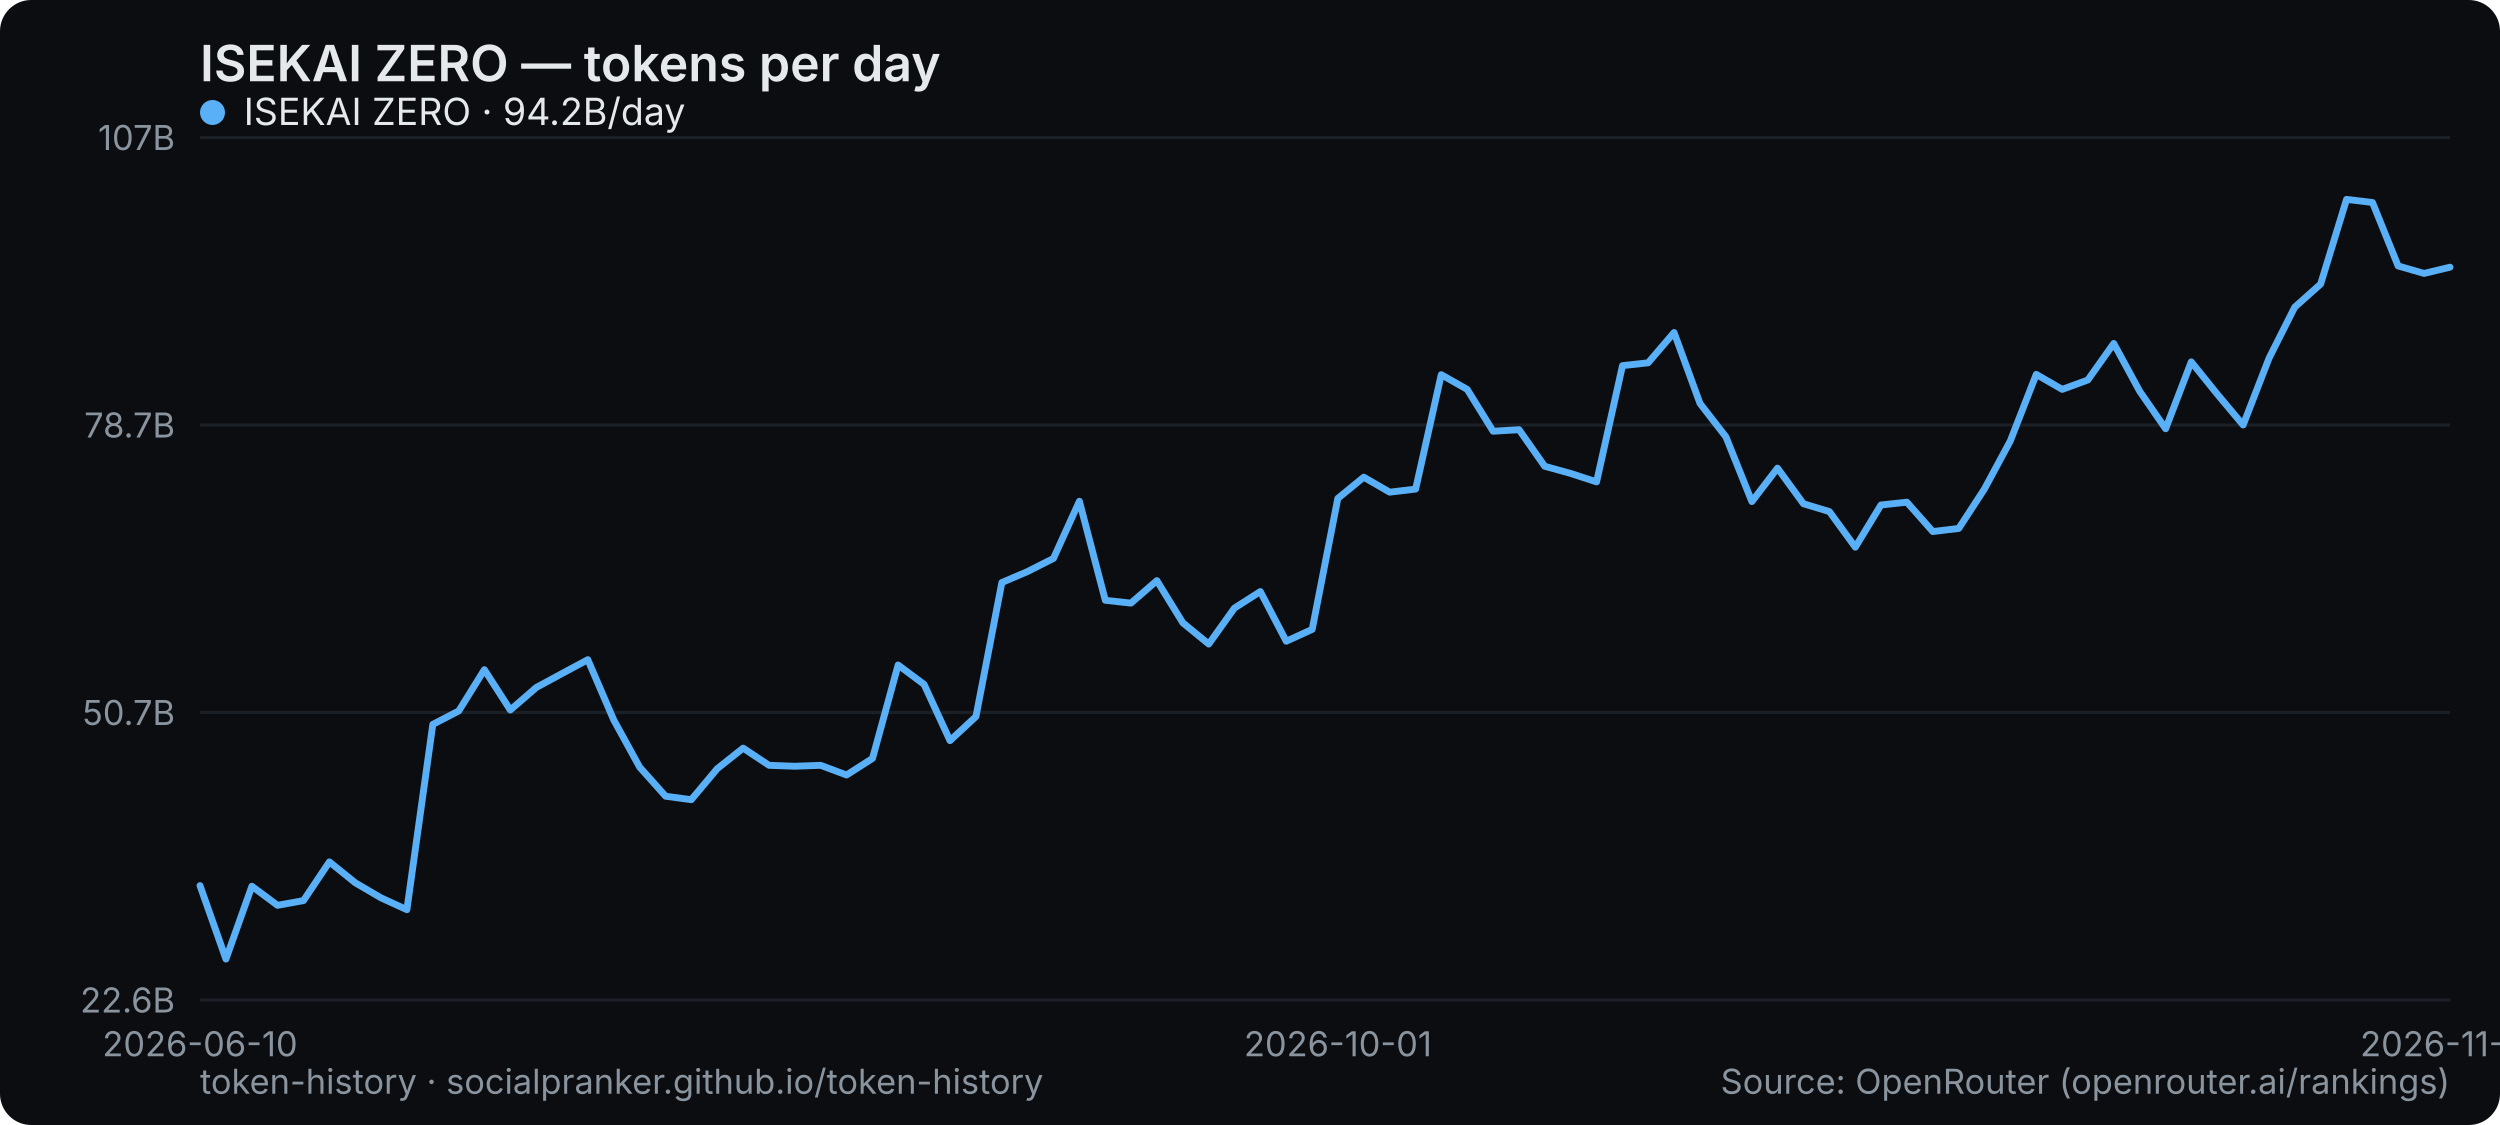
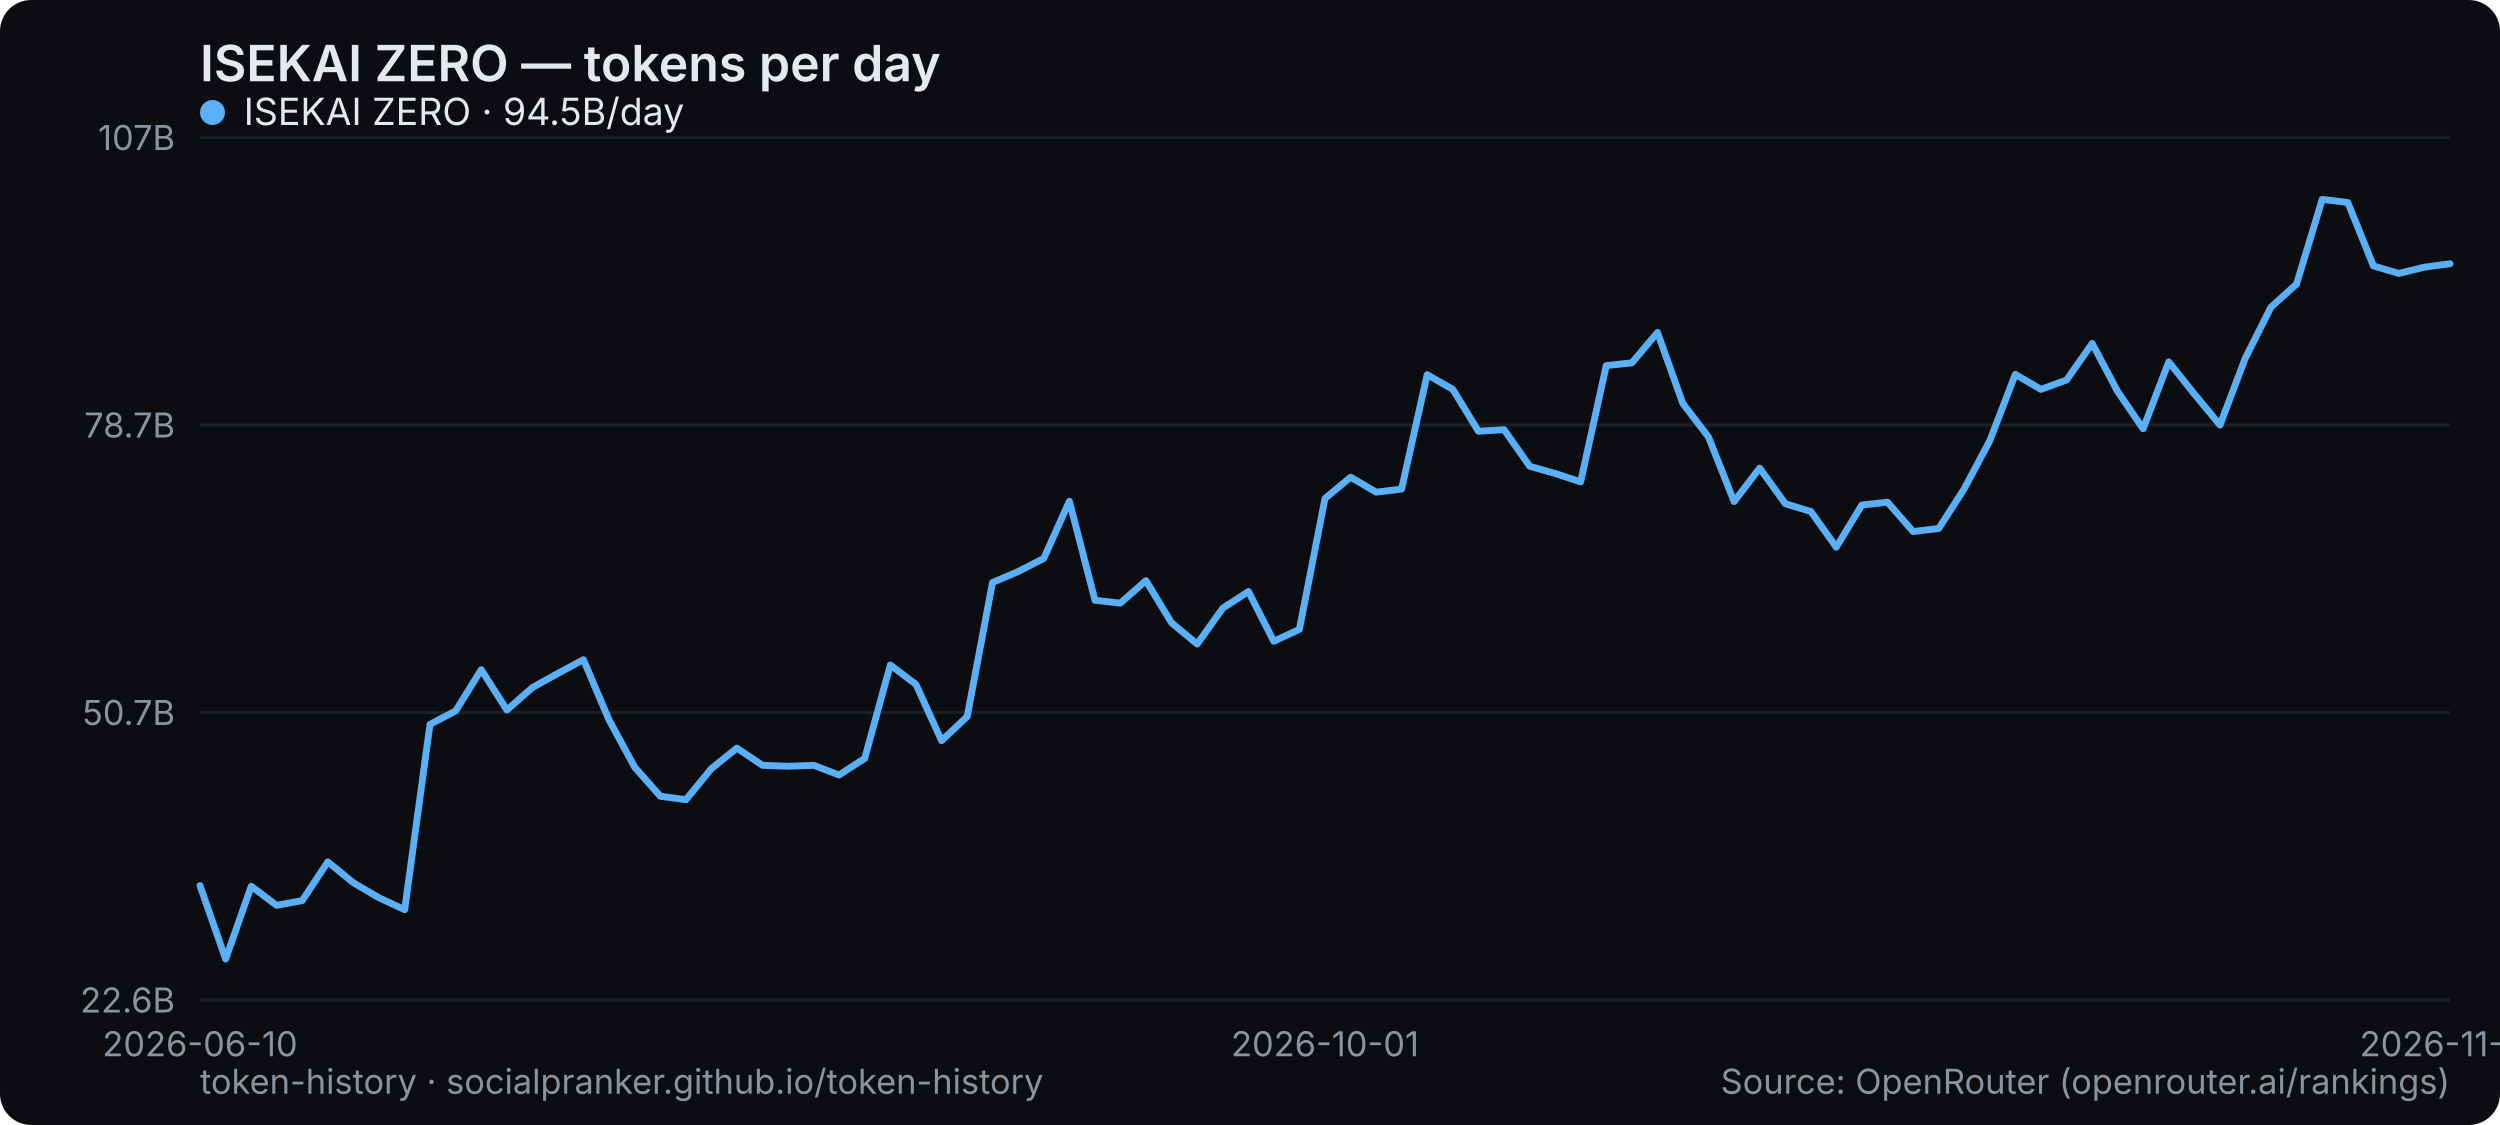
<svg xmlns="http://www.w3.org/2000/svg" width="800" height="360" viewBox="0 0 800 360" role="img" aria-label="ISEKAI ZERO — tokens per day">
  <rect width="800" height="360" rx="10" fill="#0b0d10" />
  <text x="64" y="26" font-family="system-ui,-apple-system,Segoe UI,sans-serif" font-size="16" font-weight="600" fill="#e6e9ec">ISEKAI ZERO — tokens per day</text>
  <line x1="64" y1="320" x2="784" y2="320" stroke="#1b2026" stroke-width="1" />
  <text x="56" y="324" text-anchor="end" font-family="system-ui,-apple-system,Segoe UI,sans-serif" font-size="11" fill="#8a949e">22.6B</text>
  <line x1="64" y1="228" x2="784" y2="228" stroke="#1b2026" stroke-width="1" />
  <text x="56" y="232" text-anchor="end" font-family="system-ui,-apple-system,Segoe UI,sans-serif" font-size="11" fill="#8a949e">50.7B</text>
  <line x1="64" y1="136" x2="784" y2="136" stroke="#1b2026" stroke-width="1" />
  <text x="56" y="140" text-anchor="end" font-family="system-ui,-apple-system,Segoe UI,sans-serif" font-size="11" fill="#8a949e">78.7B</text>
  <line x1="64" y1="44" x2="784" y2="44" stroke="#1b2026" stroke-width="1" />
  <text x="56" y="48" text-anchor="end" font-family="system-ui,-apple-system,Segoe UI,sans-serif" font-size="11" fill="#8a949e">107B</text>
  <text x="64" y="338" text-anchor="middle" font-family="system-ui,-apple-system,Segoe UI,sans-serif" font-size="11" fill="#8a949e">2026-06-10</text>
-   <text x="428.138" y="338" text-anchor="middle" font-family="system-ui,-apple-system,Segoe UI,sans-serif" font-size="11" fill="#8a949e">2026-10-01</text>
-   <text x="784" y="338" text-anchor="middle" font-family="system-ui,-apple-system,Segoe UI,sans-serif" font-size="11" fill="#8a949e">2026-11-13</text>
-   <polyline points="64.0,283.4 72.3,306.9 80.6,283.6 88.8,289.7 97.1,288.2 105.4,275.8 113.7,282.5 121.9,287.3 130.2,291.1 138.5,231.8 146.8,227.5 155.0,214.3 163.3,227.2 171.6,220.0 179.9,215.5 188.1,211.1 196.4,230.4 204.7,245.5 213.0,254.8 221.2,255.9 229.5,246.0 237.8,239.4 246.1,244.9 254.3,245.2 262.6,244.9 270.9,248.0 279.2,242.7 287.4,212.8 295.7,219.0 304.0,237.0 312.3,229.3 320.6,186.4 328.8,182.9 337.1,178.7 345.4,160.4 353.7,192.1 361.9,193.0 370.2,185.8 378.5,199.3 386.8,206.1 395.0,194.6 403.3,189.3 411.6,205.2 419.9,201.4 428.1,159.5 436.4,152.7 444.7,157.5 453.0,156.5 461.2,119.9 469.5,124.6 477.8,138.0 486.1,137.5 494.3,149.2 502.6,151.5 510.9,154.2 519.2,117.0 527.4,116.1 535.7,106.4 544.0,129.1 552.3,139.8 560.6,160.5 568.8,149.8 577.1,161.2 585.4,163.7 593.7,175.1 601.9,161.6 610.2,160.7 618.5,170.1 626.8,169.1 635.0,156.5 643.3,141.1 651.6,119.8 659.9,124.6 668.1,121.6 676.4,109.9 684.7,125.2 693.0,137.2 701.2,115.8 709.5,126.1 717.8,136.0 726.1,114.6 734.3,98.3 742.6,90.9 750.9,63.8 759.2,64.8 767.4,85.1 775.7,87.5 784.0,85.5" fill="none" stroke="#5ab0f7" stroke-width="2.2" stroke-linejoin="round" stroke-linecap="round" />
+   <text x="424" y="338" text-anchor="middle" font-family="system-ui,-apple-system,Segoe UI,sans-serif" font-size="11" fill="#8a949e">2026-10-01</text>
+   <text x="784" y="338" text-anchor="middle" font-family="system-ui,-apple-system,Segoe UI,sans-serif" font-size="11" fill="#8a949e">2026-11-14</text>
+   <polyline points="64.0,283.4 72.2,306.9 80.4,283.6 88.5,289.7 96.7,288.2 104.9,275.8 113.1,282.5 121.3,287.3 129.5,291.1 137.6,231.8 145.8,227.5 154.0,214.3 162.2,227.2 170.4,220.0 178.5,215.5 186.7,211.1 194.9,230.4 203.1,245.5 211.3,254.8 219.5,255.9 227.6,246.0 235.8,239.4 244.0,244.9 252.2,245.2 260.4,244.9 268.5,248.0 276.7,242.7 284.9,212.8 293.1,219.0 301.3,237.0 309.5,229.3 317.6,186.4 325.8,182.9 334.0,178.7 342.2,160.4 350.4,192.1 358.5,193.0 366.7,185.8 374.9,199.3 383.1,206.1 391.3,194.6 399.5,189.3 407.6,205.2 415.8,201.4 424.0,159.5 432.2,152.7 440.4,157.5 448.5,156.5 456.7,119.9 464.9,124.6 473.1,138.0 481.3,137.5 489.5,149.2 497.6,151.5 505.8,154.2 514.0,117.0 522.2,116.1 530.4,106.4 538.5,129.1 546.7,139.8 554.9,160.5 563.1,149.8 571.3,161.2 579.5,163.7 587.6,175.1 595.8,161.6 604.0,160.7 612.2,170.1 620.4,169.1 628.5,156.5 636.7,141.1 644.9,119.8 653.1,124.6 661.3,121.6 669.5,109.9 677.6,125.2 685.8,137.2 694.0,115.8 702.2,126.1 710.4,136.0 718.5,114.6 726.7,98.3 734.9,90.9 743.1,63.8 751.3,64.8 759.5,85.1 767.6,87.5 775.8,85.5 784.0,84.4" fill="none" stroke="#5ab0f7" stroke-width="2.2" stroke-linejoin="round" stroke-linecap="round" />
  <g font-family="system-ui,-apple-system,Segoe UI,sans-serif" font-size="12">
    <circle cx="68" cy="36" r="4" fill="#5ab0f7" />
-     <text x="78" y="40" fill="#e6e9ec">ISEKAI ZERO · 94.2B/day</text>
+     <text x="78" y="40" fill="#e6e9ec">ISEKAI ZERO · 94.5B/day</text>
  </g>
  <text x="64" y="350" font-family="system-ui,-apple-system,Segoe UI,sans-serif" font-size="11" fill="#8a949e">token-history · socialpranker.github.io/token-history</text>
  <text x="784" y="350" text-anchor="end" font-family="system-ui,-apple-system,Segoe UI,sans-serif" font-size="11" fill="#8a949e">Source: OpenRouter (openrouter.ai/rankings)</text>
</svg>
